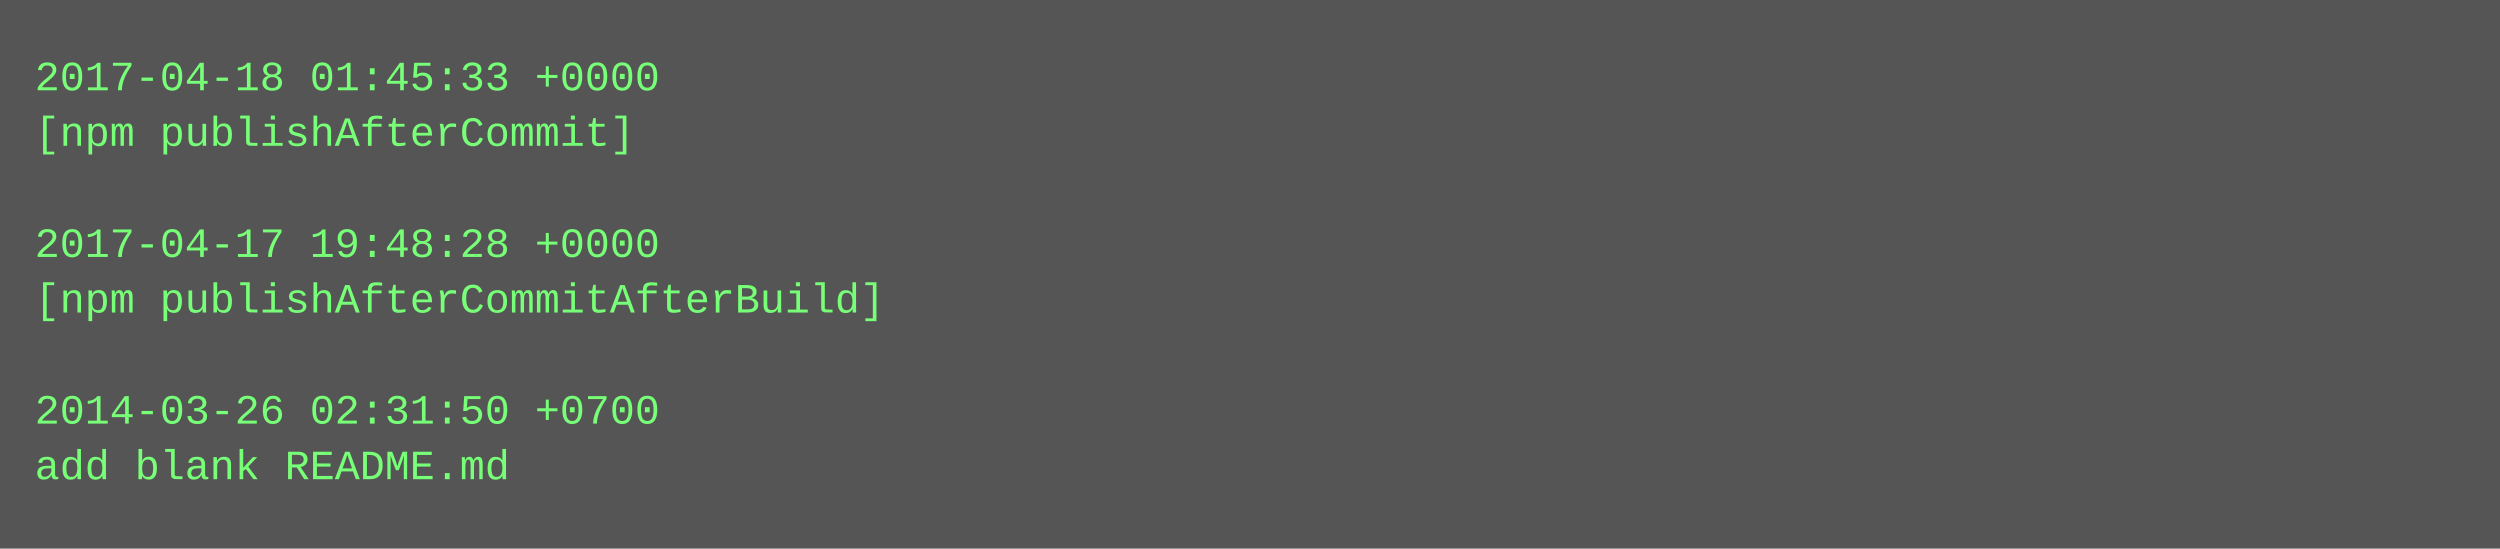
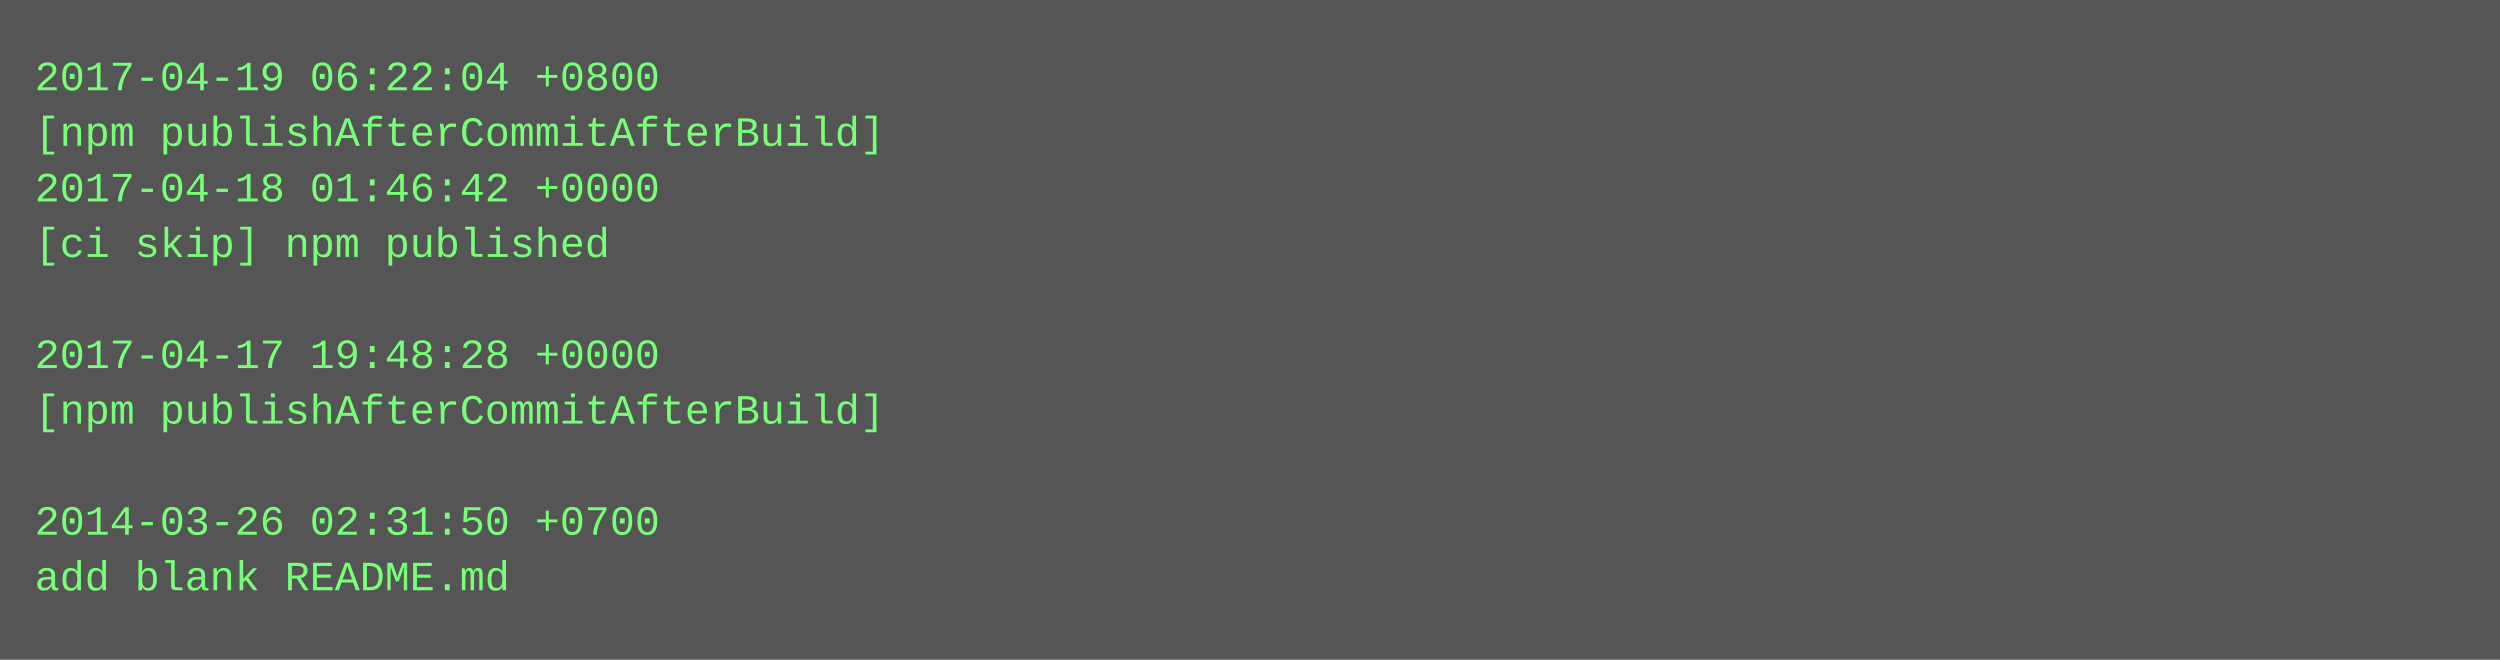
- <svg xmlns="http://www.w3.org/2000/svg" height="158" width="720">
-   <rect height="158" fill="#555" width="720" />
+ <svg xmlns="http://www.w3.org/2000/svg" height="190" width="720">
+   <rect height="190" fill="#555" width="720" />
  <text fill="#7f7" font-family="Courier New" font-size="12" xml:space="preserve">
-     <tspan x="10" y="26">2017-04-18 01:45:33 +0000</tspan>
-     <tspan x="10" y="42">[npm publishAfterCommit]</tspan>
-     <tspan x="10" y="58" />
-     <tspan x="10" y="74">2017-04-17 19:48:28 +0000</tspan>
-     <tspan x="10" y="90">[npm publishAfterCommitAfterBuild]</tspan>
-     <tspan x="10" y="106" />
-     <tspan x="10" y="122">2014-03-26 02:31:50 +0700</tspan>
-     <tspan x="10" y="138">add blank README.md</tspan>
+     <tspan x="10" y="26">2017-04-19 06:22:04 +0800</tspan>
+     <tspan x="10" y="42">[npm publishAfterCommitAfterBuild]</tspan>
+     <tspan x="10" y="58">2017-04-18 01:46:42 +0000</tspan>
+     <tspan x="10" y="74">[ci skip] npm published</tspan>
+     <tspan x="10" y="90" />
+     <tspan x="10" y="106">2017-04-17 19:48:28 +0000</tspan>
+     <tspan x="10" y="122">[npm publishAfterCommitAfterBuild]</tspan>
+     <tspan x="10" y="138" />
+     <tspan x="10" y="154">2014-03-26 02:31:50 +0700</tspan>
+     <tspan x="10" y="170">add blank README.md</tspan>
  </text>
</svg>
